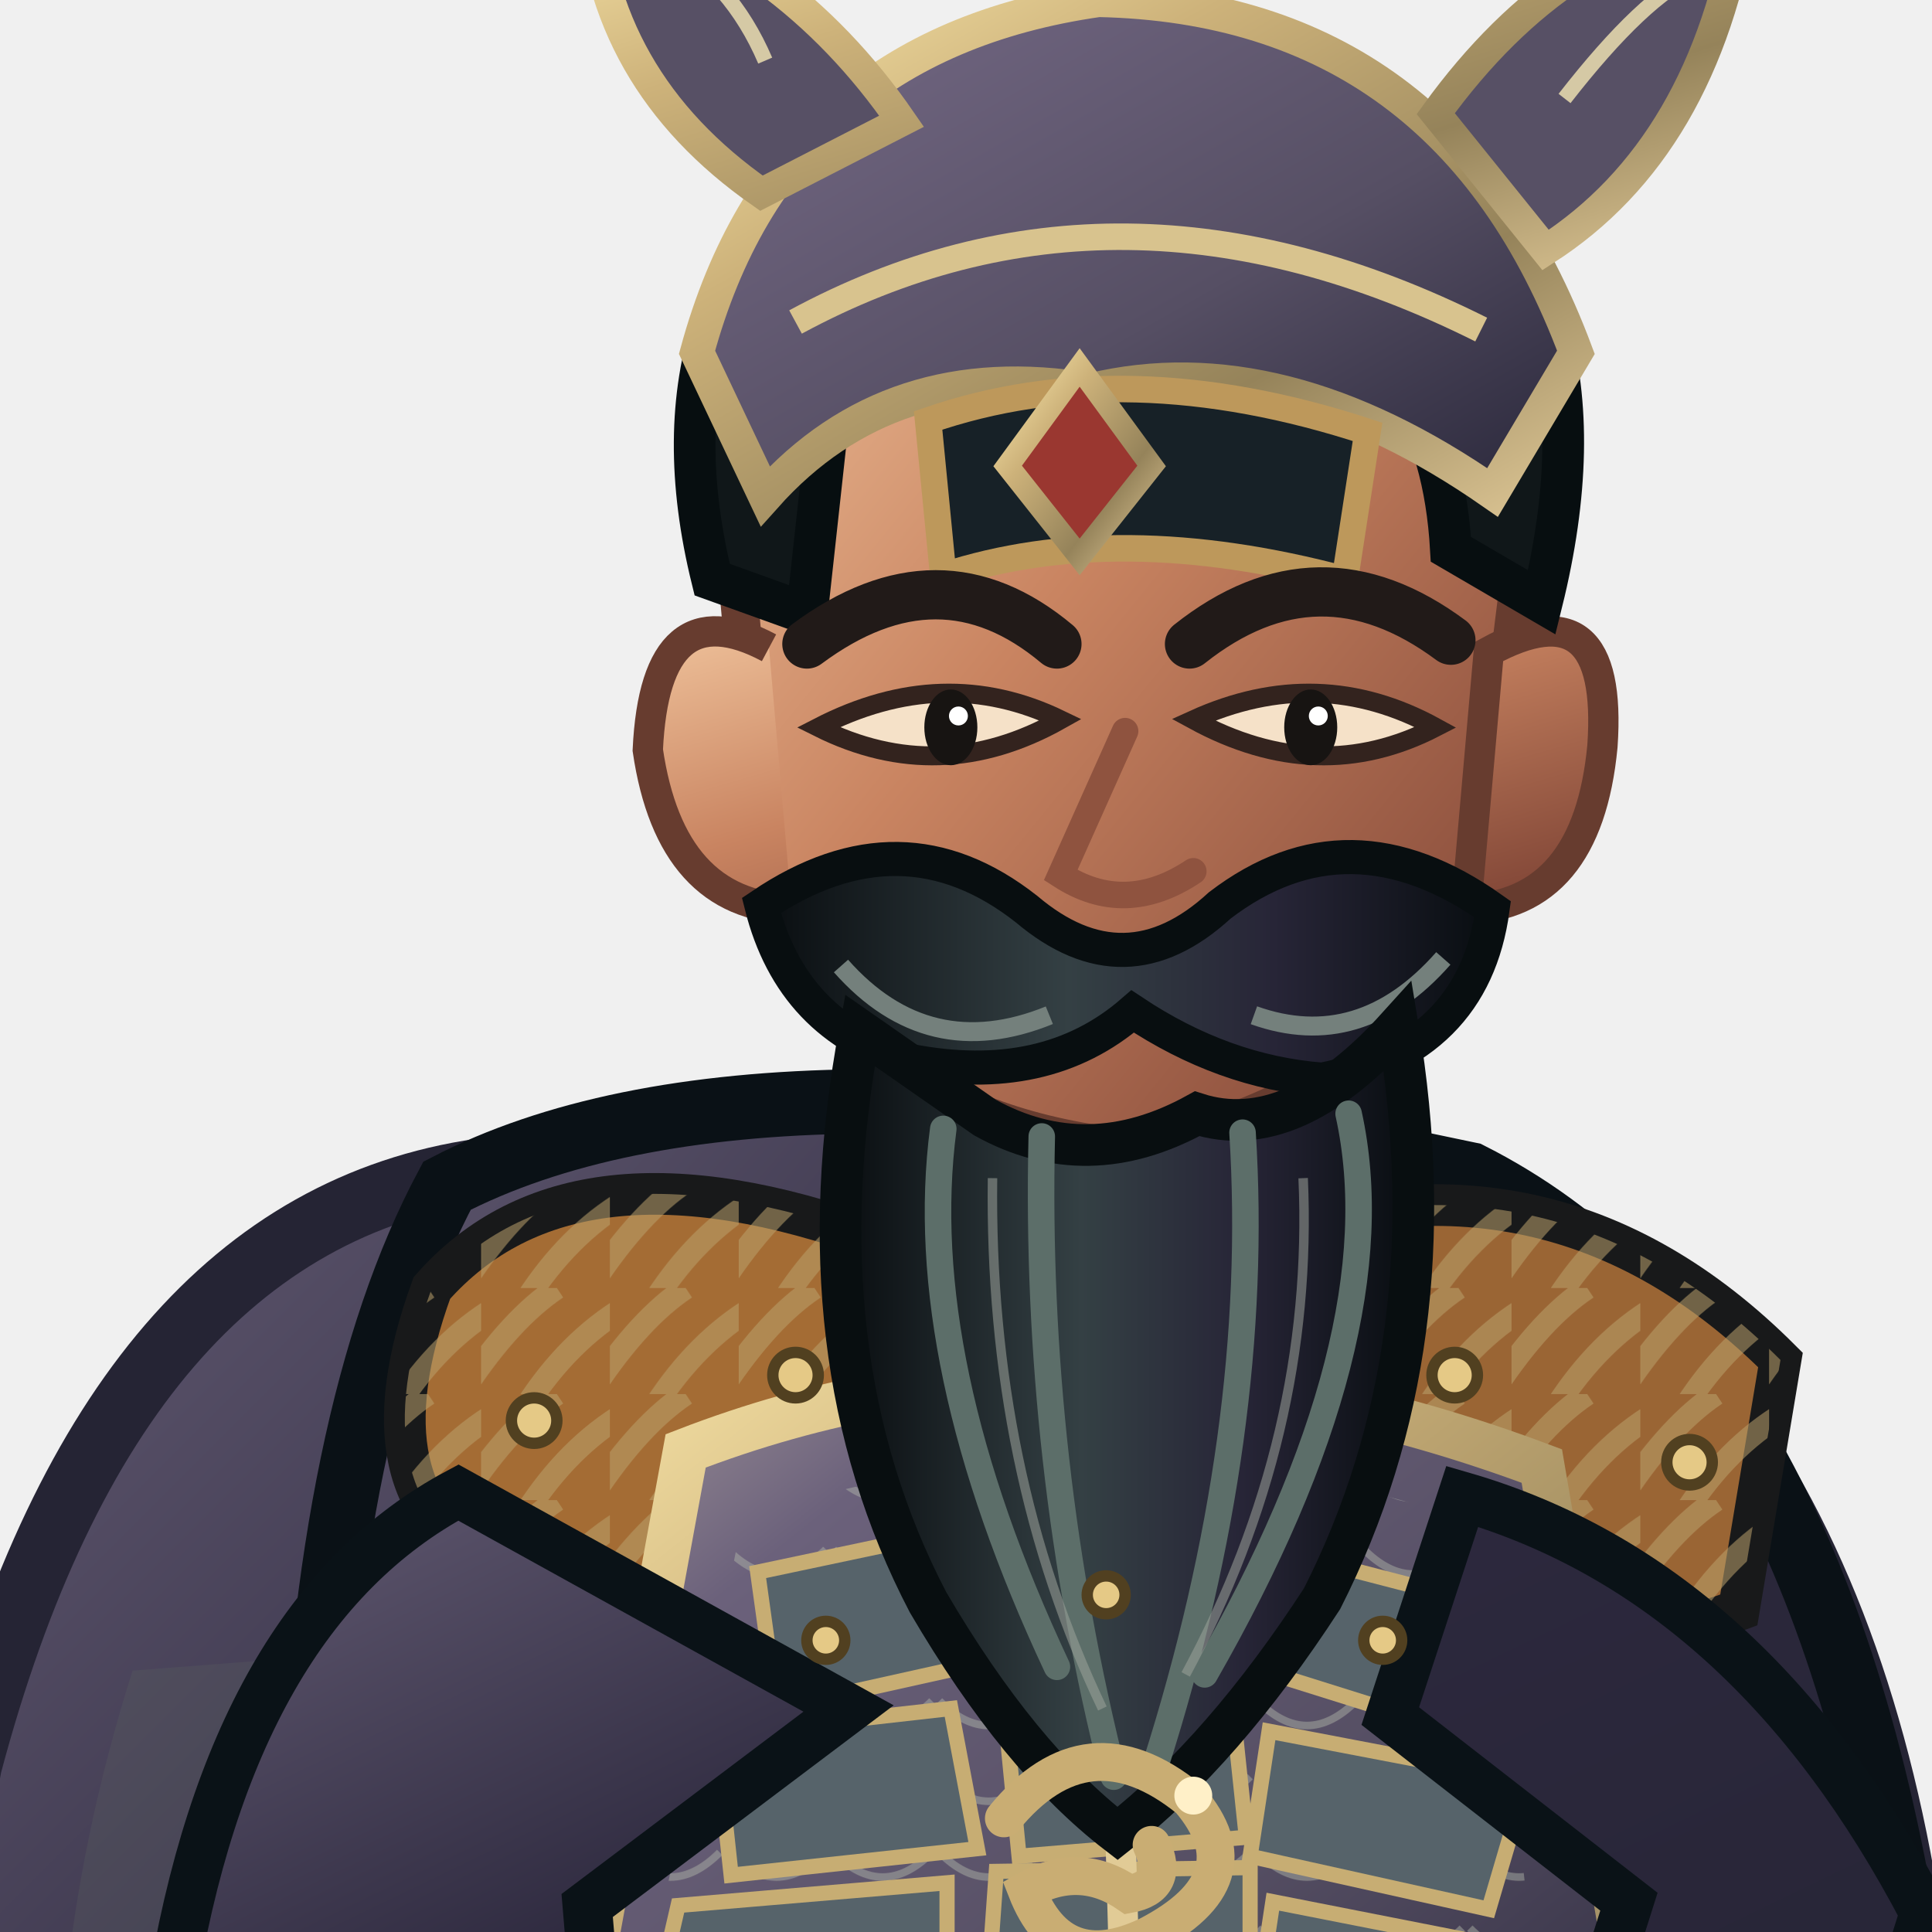
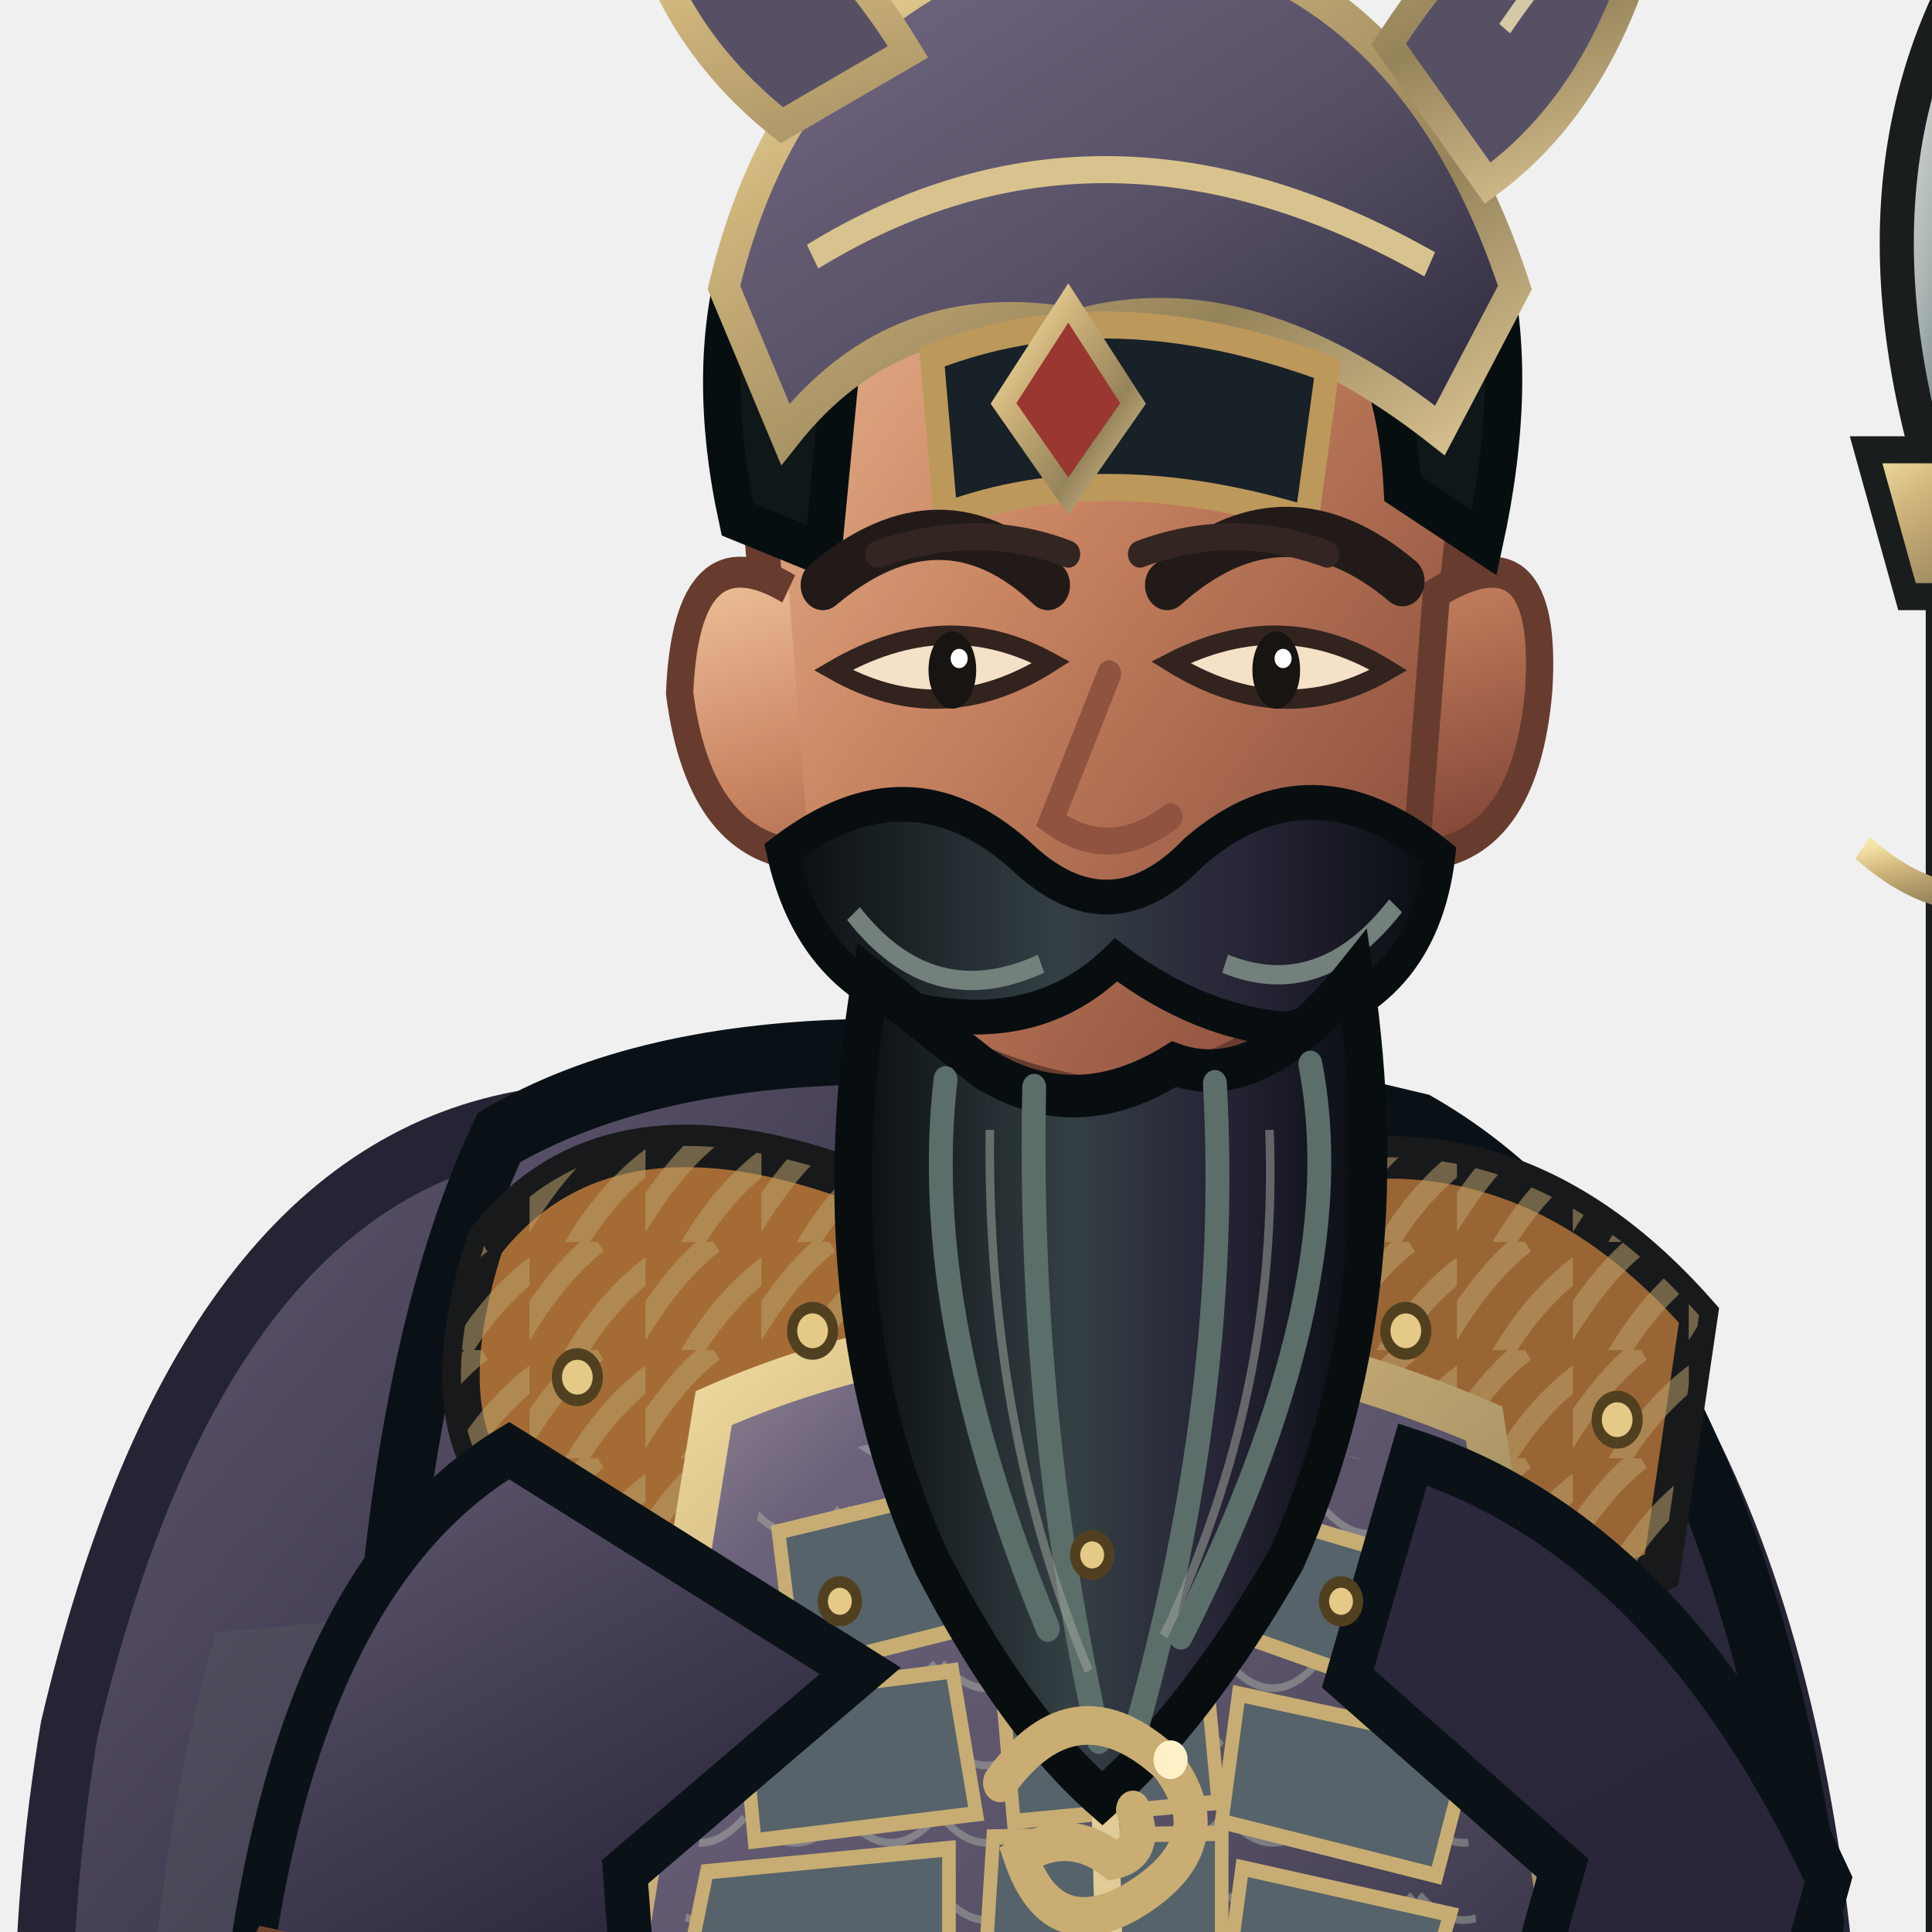
<svg xmlns="http://www.w3.org/2000/svg" width="512" height="512" viewBox="170 52 460 510">
  <defs>
    <linearGradient id="iron" x1="0" y1="0" x2="1" y2="1">
      <stop stop-color="#a3979b" />
      <stop offset=".2" stop-color="#6b617b" />
      <stop offset=".58" stop-color="#564f64" />
      <stop offset="1" stop-color="#29273a" />
    </linearGradient>
    <linearGradient id="black" x1="0" y1="0" x2="1" y2="1">
      <stop stop-color="#635b73" />
      <stop offset=".4" stop-color="#2c283d" />
      <stop offset="1" stop-color="#252434" />
    </linearGradient>
    <linearGradient id="red" x1="0" y1="0" x2="1" y2="1">
      <stop stop-color="#908490" />
      <stop offset=".45" stop-color="#6b617b" />
      <stop offset="1" stop-color="#554f63" />
    </linearGradient>
    <linearGradient id="gold" x1="0" y1="0" x2="1" y2="1">
      <stop stop-color="#f6e3a7" />
      <stop offset=".3" stop-color="#cdb27a" />
      <stop offset=".7" stop-color="#95835a" />
      <stop offset="1" stop-color="#dbc493" />
    </linearGradient>
    <linearGradient id="skin" x1="0" y1="0" x2="1" y2="1">
      <stop stop-color="#efc29b" />
      <stop offset=".42" stop-color="#c98461" />
      <stop offset="1" stop-color="#793f32" />
    </linearGradient>
    <linearGradient id="steel" x1="0" y1="0" x2="1" y2="1">
      <stop stop-color="#f2eee1" />
      <stop offset=".35" stop-color="#aab5b3" />
      <stop offset=".65" stop-color="#526268" />
      <stop offset="1" stop-color="#d6d7c8" />
    </linearGradient>
    <linearGradient id="beard" x1="0" y1="0" x2="1" y2="0">
      <stop stop-color="#090d10" />
      <stop offset=".42" stop-color="#344044" />
      <stop offset=".7" stop-color="#272537" />
      <stop offset="1" stop-color="#080d10" />
    </linearGradient>
    <pattern id="stripes" width="34" height="28" patternUnits="userSpaceOnUse">
      <path d="M-4 26 Q8 8 20 0 M12 31 Q23 14 38 5" fill="none" stroke="#baa16b" stroke-width="6" opacity=".55" />
    </pattern>
    <pattern id="scales" width="28" height="20" patternUnits="userSpaceOnUse">
      <path d="M1 1 Q14 14 27 1" fill="none" stroke="#b1b6a9" stroke-width="2" opacity=".46" />
    </pattern>
  </defs>
-   <ellipse cx="402" cy="958" rx="272" ry="27" fill="#07100e" opacity=".34" />
-   <g id="weapon">
-     <path d="M696 924 L696 160" stroke="#191d1d" stroke-width="29" stroke-linecap="round" />
-     <path d="M696 924 L696 160" stroke="#553a2b" stroke-width="17" stroke-linecap="round" />
-     <path d="M691 888 L691 270" stroke="url(#gold)" stroke-width="5" opacity=".75" />
-     <path d="M696 58 Q650 126 696 224 Q742 126 696 58Z" fill="url(#steel)" stroke="#191d1d" stroke-width="10" />
-     <path d="M696 79 L696 204" stroke="#fff4df" stroke-width="8" />
-     <path d="M664 187 L728 187 L716 225 L676 225Z" fill="url(#gold)" stroke="#191d1d" stroke-width="7" />
-     <path d="M696 221 L696 285" stroke="#c9ad73" stroke-width="8" />
-     <path d="M663 290 Q696 316 729 290" fill="none" stroke="url(#gold)" stroke-width="7" />
+   <g transform="translate(400 1000) scale(0.9 1.02) translate(-400 -1000)">
+     <ellipse cx="402" cy="958" rx="272" ry="27" fill="#07100e" opacity=".34" />
+     <g id="weapon">
+       <path d="M696 924 L696 160" stroke="#191d1d" stroke-width="29" stroke-linecap="round" />
+       <path d="M696 924 L696 160" stroke="#553a2b" stroke-width="17" stroke-linecap="round" />
+       <path d="M691 888 L691 270" stroke="url(#gold)" stroke-width="5" opacity=".75" />
+       <path d="M696 58 Q650 126 696 224 Q742 126 696 58Z" fill="url(#steel)" stroke="#191d1d" stroke-width="10" />
+       <path d="M696 79 L696 204" stroke="#fff4df" stroke-width="8" />
+       <path d="M664 187 L728 187 L716 225 L676 225Z" fill="url(#gold)" stroke="#191d1d" stroke-width="7" />
+       <path d="M696 221 L696 285" stroke="#c9ad73" stroke-width="8" />
+       <path d="M663 290 Q696 316 729 290" fill="none" stroke="url(#gold)" stroke-width="7" />
+     </g>
+     <path d="M272 361 Q175 375 137 518 Q106 681 200 867 Q268 926 360 897 L407 833 L559 903 Q665 834 655 622 Q647 426 530 365Z" fill="url(#black)" stroke="#252434" stroke-width="17" />
+     <path d="M180 493 Q125 666 222 839 L289 887 Q251 701 335 481Z" fill="#5b6260" opacity=".25" />
+     <path d="M555 461 Q652 584 609 830 L569 873 Q596 644 492 492Z" fill="#080e13" opacity=".7" />
+     <path d="M328 751 Q334 836 306 898 L291 942 Q348 970 420 946 L450 854 L434 767Z M463 749 Q489 827 497 897 L482 944 Q546 974 615 940 L593 875 L570 767Z" fill="#1d272c" stroke="#080f12" stroke-width="14" />
+     <path d="M297 847 Q360 867 445 839 L430 905 Q355 926 287 891Z M490 844 Q549 867 598 835 L618 896 Q551 925 482 897Z" fill="url(#iron)" stroke="url(#gold)" stroke-width="8" />
+     <path d="M288 915 Q354 892 426 924 L431 965 Q350 992 269 964Z M482 916 Q550 891 622 917 L645 960 Q560 991 476 966Z" fill="#10181c" stroke="#8c7751" stroke-width="8" />
+     <path d="M263 365 Q346 322 533 362 Q624 408 649 568 L620 808 Q526 867 405 847 Q286 830 210 785 L227 539 Q231 425 263 365Z" fill="url(#black)" stroke="#0a1116" stroke-width="17" />
+     <path d="M244 472 Q305 493 365 541 L340 812 L256 784Z" fill="#34424a" opacity=".7" />
+     <path d="M536 426 Q613 493 622 601 L588 800 L523 818 L533 564Z" fill="#111d24" stroke="#070f14" stroke-width="8" />
+     <path d="M387 381 Q431 370 474 388 L505 821 Q440 850 370 817Z" fill="#575065" stroke="url(#gold)" stroke-width="9" />
+     <path d="M400 404 L443 414 L468 795" fill="none" stroke="#9ba19a" stroke-width="5" opacity=".5" />
+     <path d="M259 392 Q296 350 376 379 L403 450 Q350 492 275 465 Q239 447 259 392Z" fill="#a46c34" stroke="#18191a" stroke-width="11" />
+     <path d="M259 392 Q296 350 376 379 L403 450 Q350 492 275 465 Q239 447 259 392Z" fill="url(#stripes)" />
+     <path d="M472 380 Q554 350 615 411 L604 477 Q537 502 470 449Z" fill="#9a6534" stroke="#18191a" stroke-width="11" />
+     <path d="M472 380 Q554 350 615 411 L604 477 Q537 502 470 449Z" fill="url(#stripes)" />
+     <path d="M326 435 Q432 394 552 439 L583 620 Q443 671 293 615Z" fill="url(#iron)" stroke="url(#gold)" stroke-width="12" />
+     <path d="M341 453 Q438 420 537 455 L553 598 Q438 643 312 595Z" fill="url(#scales)" />
+     <g fill="#56636a" stroke="#c7ad73" stroke-width="4">
+       <path d="M345 467 L397 456 L404 491 L350 503Z" />
+       <path d="M413 454 L465 453 L471 489 L417 491Z" />
+       <path d="M481 461 L535 475 L526 508 L475 492Z" />
+       <path d="M334 510 L396 503 L403 540 L338 547Z" />
+       <path d="M410 501 L470 499 L474 537 L414 542Z" />
+       <path d="M480 509 L548 522 L538 556 L475 542Z" />
+       <path d="M324 555 L395 549 L395 586 L318 581Z" />
+       <path d="M408 546 L475 545 L475 584 L405 588Z" />
+       <path d="M481 554 L542 566 L532 596 L476 587Z" />
+     </g>
+     <path d="M438 438 L443 615" stroke="#e1cb96" stroke-width="8" />
+     <path d="M414 615 Q442 643 474 615 L499 662 L444 696 L391 659Z" fill="url(#gold)" stroke="#48331d" stroke-width="8" />
+     <path d="M437 635 L451 653 L465 635 L478 658 L444 681 L411 657Z" fill="#7f2926" stroke="#e7c77f" stroke-width="4" />
+     <path d="M266 446 Q206 478 190 579 L231 665 Q270 683 307 639 L300 555 L369 503Z M531 447 Q607 469 653 557 L622 656 Q585 678 550 633 L575 554 L512 505Z" fill="url(#black)" stroke="#0a1217" stroke-width="13" />
+     <path d="M195 574 Q170 615 207 666 L267 686 L305 641 L261 587Z M625 580 Q669 599 685 646 L653 694 Q608 684 589 644Z" fill="url(#skin)" stroke="#704230" stroke-width="9" />
+     <path d="M198 643 L274 655 L264 698 L207 682Z M606 642 L678 653 L664 699 L607 682Z" fill="url(#gold)" stroke="#48351f" stroke-width="7" />
+     <path d="M395 302 L391 384 Q437 416 485 382 L476 301Z" fill="url(#skin)" stroke="#6f412f" stroke-width="8" />
+     <path d="M338 186 Q344 104 437 97 Q531 101 548 189 L537 278 Q516 344 442 355 Q362 346 346 277Z" fill="url(#skin)" stroke="#673c2f" stroke-width="10" />
+     <path d="M348 223 Q318 207 316 250 Q322 291 354 292 M538 224 Q571 206 568 249 Q564 291 532 292Z" fill="url(#skin)" stroke="#673c2f" stroke-width="8" />
+     <path d="M333 205 Q314 128 373 85 Q440 43 516 88 Q573 126 552 211 L528 197 Q525 145 486 133 Q432 159 366 141 L358 214Z" fill="#101719" stroke="#070e10" stroke-width="11" />
+     <path d="M329 145 Q351 64 435 52 Q527 54 561 145 L539 182 Q483 143 433 155 Q380 146 347 183Z" fill="url(#iron)" stroke="url(#gold)" stroke-width="9" />
+     <path d="M355 137 Q440 91 536 139" fill="none" stroke="#d8c38e" stroke-width="7" />
+     <path d="M390 163 Q442 145 506 166 L500 205 Q440 189 394 204Z" fill="#172127" stroke="#bd985b" stroke-width="7" />
+     <path d="M346 103 Q303 73 301 24 Q352 39 383 84Z M524 82 Q558 35 605 29 Q595 91 553 118Z" fill="#575065" stroke="url(#gold)" stroke-width="8" />
+     <path d="M347 68 Q338 47 320 37 M558 78 Q579 51 593 45" fill="none" stroke="#d5c9a5" stroke-width="4" />
+     <path d="M430 149 L449 175 L430 199 L411 175Z" fill="#9a3730" stroke="url(#gold)" stroke-width="6" />
+     <path d="M358 222 Q393 196 424 222 M459 222 Q493 195 528 221" fill="none" stroke="#211a18" stroke-width="13" stroke-linecap="round" />
+     <path d="M361 244 Q393 260 425 242 Q394 227 361 244Z M460 242 Q493 260 524 244 Q493 227 460 242Z" fill="#f5e1c8" stroke="#33231e" stroke-width="5" />
+     <ellipse cx="396" cy="244" rx="7" ry="10" fill="#171412" />
+     <ellipse cx="491" cy="244" rx="7" ry="10" fill="#171412" />
+     <circle cx="398" cy="241" r="2.5" fill="#fff" />
+     <circle cx="493" cy="241" r="2.5" fill="#fff" />
+     <path d="M442 245 L425 283 Q442 294 460 282" fill="none" stroke="#8f533f" stroke-width="7" stroke-linecap="round" />
+     <path d="M346 291 Q383 266 416 292 Q442 314 467 291 Q501 265 539 292 Q534 329 494 337 Q468 335 444 319 Q421 339 385 332 Q354 323 346 291Z" fill="url(#beard)" stroke="#080e10" stroke-width="9" />
+     <path d="M367 307 Q390 333 422 320 M476 320 Q504 330 526 305" fill="none" stroke="#74807c" stroke-width="5" />
+     <path d="M372 324 Q356 410 390 475 Q414 516 440 536 Q468 514 494 474 Q528 407 514 323 Q486 354 461 346 Q432 362 405 347Z" fill="url(#beard)" stroke="#080e10" stroke-width="11" />
+     <path d="M394 350 Q386 411 424 492 M420 352 Q418 438 439 521 M473 351 Q478 430 450 518 M501 346 Q514 405 463 494" fill="none" stroke="#5c6e69" stroke-width="7" stroke-linecap="round" />
+     <path d="M407 363 Q406 440 436 503 M489 363 Q492 431 458 494" fill="none" stroke="#9da39a" stroke-width="2.5" opacity=".55" />
+     <path d="M226 665 Q438 712 626 659 L639 722 Q431 778 213 720Z" fill="#272537" stroke="url(#gold)" stroke-width="10" />
+     <path d="M413 685 L473 677 L490 731 L425 749Z" fill="url(#gold)" stroke="#4a351e" stroke-width="7" />
+     <path d="M429 697 L465 690 L475 721 L438 731Z" fill="#842c29" stroke="#edcd86" stroke-width="4" />
+     <path d="M275 718 Q331 752 388 739 L360 838 Q302 805 260 779Z M520 718 Q573 716 612 693 L641 780 Q589 815 540 821Z" fill="url(#red)" stroke="url(#gold)" stroke-width="8" />
+     <g fill="#e5c986" stroke="#514020" stroke-width="3">
+       <circle cx="286" cy="427" r="6" />
+       <circle cx="355" cy="415" r="6" />
+       <circle cx="529" cy="415" r="6" />
+       <circle cx="591" cy="438" r="6" />
+       <circle cx="363" cy="485" r="5" />
+       <circle cx="437" cy="473" r="5" />
+       <circle cx="510" cy="485" r="5" />
+     </g>
+     <path d="M410 532 Q432 505 459 527 Q477 548 448 563 Q425 574 416 551 Q430 543 443 552 Q454 550 449 539" fill="none" stroke="#c9ad73" stroke-width="10" stroke-linecap="round" />
+     <circle cx="460" cy="526" r="5" fill="#fff0c8" />
+     <g transform="translate(0 0)">
+       <path d="M374 214 Q404 205 430 214 M451 214 Q478 205 506 214" fill="none" stroke="#332522" stroke-width="7" stroke-linecap="round" />
+     </g>
+     <g transform="translate(0 0)" />
  </g>
-   <path d="M272 361 Q175 375 137 518 Q106 681 200 867 Q268 926 360 897 L407 833 L559 903 Q665 834 655 622 Q647 426 530 365Z" fill="url(#black)" stroke="#252434" stroke-width="17" />
-   <path d="M180 493 Q125 666 222 839 L289 887 Q251 701 335 481Z" fill="#5b6260" opacity=".25" />
-   <path d="M555 461 Q652 584 609 830 L569 873 Q596 644 492 492Z" fill="#080e13" opacity=".7" />
-   <path d="M328 751 Q334 836 306 898 L291 942 Q348 970 420 946 L450 854 L434 767Z M463 749 Q489 827 497 897 L482 944 Q546 974 615 940 L593 875 L570 767Z" fill="#1d272c" stroke="#080f12" stroke-width="14" />
-   <path d="M297 847 Q360 867 445 839 L430 905 Q355 926 287 891Z M490 844 Q549 867 598 835 L618 896 Q551 925 482 897Z" fill="url(#iron)" stroke="url(#gold)" stroke-width="8" />
-   <path d="M288 915 Q354 892 426 924 L431 965 Q350 992 269 964Z M482 916 Q550 891 622 917 L645 960 Q560 991 476 966Z" fill="#10181c" stroke="#8c7751" stroke-width="8" />
-   <path d="M263 365 Q346 322 533 362 Q624 408 649 568 L620 808 Q526 867 405 847 Q286 830 210 785 L227 539 Q231 425 263 365Z" fill="url(#black)" stroke="#0a1116" stroke-width="17" />
-   <path d="M244 472 Q305 493 365 541 L340 812 L256 784Z" fill="#34424a" opacity=".7" />
-   <path d="M536 426 Q613 493 622 601 L588 800 L523 818 L533 564Z" fill="#111d24" stroke="#070f14" stroke-width="8" />
-   <path d="M387 381 Q431 370 474 388 L505 821 Q440 850 370 817Z" fill="#575065" stroke="url(#gold)" stroke-width="9" />
-   <path d="M400 404 L443 414 L468 795" fill="none" stroke="#9ba19a" stroke-width="5" opacity=".5" />
-   <path d="M259 392 Q296 350 376 379 L403 450 Q350 492 275 465 Q239 447 259 392Z" fill="#a46c34" stroke="#18191a" stroke-width="11" />
-   <path d="M259 392 Q296 350 376 379 L403 450 Q350 492 275 465 Q239 447 259 392Z" fill="url(#stripes)" />
-   <path d="M472 380 Q554 350 615 411 L604 477 Q537 502 470 449Z" fill="#9a6534" stroke="#18191a" stroke-width="11" />
-   <path d="M472 380 Q554 350 615 411 L604 477 Q537 502 470 449Z" fill="url(#stripes)" />
-   <path d="M326 435 Q432 394 552 439 L583 620 Q443 671 293 615Z" fill="url(#iron)" stroke="url(#gold)" stroke-width="12" />
-   <path d="M341 453 Q438 420 537 455 L553 598 Q438 643 312 595Z" fill="url(#scales)" />
-   <g fill="#56636a" stroke="#c7ad73" stroke-width="4">
-     <path d="M345 467 L397 456 L404 491 L350 503Z" />
-     <path d="M413 454 L465 453 L471 489 L417 491Z" />
-     <path d="M481 461 L535 475 L526 508 L475 492Z" />
-     <path d="M334 510 L396 503 L403 540 L338 547Z" />
-     <path d="M410 501 L470 499 L474 537 L414 542Z" />
-     <path d="M480 509 L548 522 L538 556 L475 542Z" />
-     <path d="M324 555 L395 549 L395 586 L318 581Z" />
-     <path d="M408 546 L475 545 L475 584 L405 588Z" />
-     <path d="M481 554 L542 566 L532 596 L476 587Z" />
-   </g>
-   <path d="M438 438 L443 615" stroke="#e1cb96" stroke-width="8" />
-   <path d="M414 615 Q442 643 474 615 L499 662 L444 696 L391 659Z" fill="url(#gold)" stroke="#48331d" stroke-width="8" />
-   <path d="M437 635 L451 653 L465 635 L478 658 L444 681 L411 657Z" fill="#7f2926" stroke="#e7c77f" stroke-width="4" />
-   <path d="M266 446 Q206 478 190 579 L231 665 Q270 683 307 639 L300 555 L369 503Z M531 447 Q607 469 653 557 L622 656 Q585 678 550 633 L575 554 L512 505Z" fill="url(#black)" stroke="#0a1217" stroke-width="13" />
-   <path d="M195 574 Q170 615 207 666 L267 686 L305 641 L261 587Z M625 580 Q669 599 685 646 L653 694 Q608 684 589 644Z" fill="url(#skin)" stroke="#704230" stroke-width="9" />
-   <path d="M198 643 L274 655 L264 698 L207 682Z M606 642 L678 653 L664 699 L607 682Z" fill="url(#gold)" stroke="#48351f" stroke-width="7" />
-   <path d="M395 302 L391 384 Q437 416 485 382 L476 301Z" fill="url(#skin)" stroke="#6f412f" stroke-width="8" />
-   <path d="M338 186 Q344 104 437 97 Q531 101 548 189 L537 278 Q516 344 442 355 Q362 346 346 277Z" fill="url(#skin)" stroke="#673c2f" stroke-width="10" />
-   <path d="M348 223 Q318 207 316 250 Q322 291 354 292 M538 224 Q571 206 568 249 Q564 291 532 292Z" fill="url(#skin)" stroke="#673c2f" stroke-width="8" />
-   <path d="M333 205 Q314 128 373 85 Q440 43 516 88 Q573 126 552 211 L528 197 Q525 145 486 133 Q432 159 366 141 L358 214Z" fill="#101719" stroke="#070e10" stroke-width="11" />
-   <path d="M329 145 Q351 64 435 52 Q527 54 561 145 L539 182 Q483 143 433 155 Q380 146 347 183Z" fill="url(#iron)" stroke="url(#gold)" stroke-width="9" />
-   <path d="M355 137 Q440 91 536 139" fill="none" stroke="#d8c38e" stroke-width="7" />
-   <path d="M390 163 Q442 145 506 166 L500 205 Q440 189 394 204Z" fill="#172127" stroke="#bd985b" stroke-width="7" />
-   <path d="M346 103 Q303 73 301 24 Q352 39 383 84Z M524 82 Q558 35 605 29 Q595 91 553 118Z" fill="#575065" stroke="url(#gold)" stroke-width="8" />
-   <path d="M347 68 Q338 47 320 37 M558 78 Q579 51 593 45" fill="none" stroke="#d5c9a5" stroke-width="4" />
-   <path d="M430 149 L449 175 L430 199 L411 175Z" fill="#9a3730" stroke="url(#gold)" stroke-width="6" />
-   <path d="M358 222 Q393 196 424 222 M459 222 Q493 195 528 221" fill="none" stroke="#211a18" stroke-width="13" stroke-linecap="round" />
-   <path d="M361 244 Q393 260 425 242 Q394 227 361 244Z M460 242 Q493 260 524 244 Q493 227 460 242Z" fill="#f5e1c8" stroke="#33231e" stroke-width="5" />
-   <ellipse cx="396" cy="244" rx="7" ry="10" fill="#171412" />
-   <ellipse cx="491" cy="244" rx="7" ry="10" fill="#171412" />
-   <circle cx="398" cy="241" r="2.5" fill="#fff" />
-   <circle cx="493" cy="241" r="2.5" fill="#fff" />
-   <path d="M442 245 L425 283 Q442 294 460 282" fill="none" stroke="#8f533f" stroke-width="7" stroke-linecap="round" />
-   <path d="M346 291 Q383 266 416 292 Q442 314 467 291 Q501 265 539 292 Q534 329 494 337 Q468 335 444 319 Q421 339 385 332 Q354 323 346 291Z" fill="url(#beard)" stroke="#080e10" stroke-width="9" />
-   <path d="M367 307 Q390 333 422 320 M476 320 Q504 330 526 305" fill="none" stroke="#74807c" stroke-width="5" />
-   <path d="M372 324 Q356 410 390 475 Q414 516 440 536 Q468 514 494 474 Q528 407 514 323 Q486 354 461 346 Q432 362 405 347Z" fill="url(#beard)" stroke="#080e10" stroke-width="11" />
-   <path d="M394 350 Q386 411 424 492 M420 352 Q418 438 439 521 M473 351 Q478 430 450 518 M501 346 Q514 405 463 494" fill="none" stroke="#5c6e69" stroke-width="7" stroke-linecap="round" />
-   <path d="M407 363 Q406 440 436 503 M489 363 Q492 431 458 494" fill="none" stroke="#9da39a" stroke-width="2.5" opacity=".55" />
-   <path d="M226 665 Q438 712 626 659 L639 722 Q431 778 213 720Z" fill="#272537" stroke="url(#gold)" stroke-width="10" />
-   <path d="M413 685 L473 677 L490 731 L425 749Z" fill="url(#gold)" stroke="#4a351e" stroke-width="7" />
-   <path d="M429 697 L465 690 L475 721 L438 731Z" fill="#842c29" stroke="#edcd86" stroke-width="4" />
-   <path d="M275 718 Q331 752 388 739 L360 838 Q302 805 260 779Z M520 718 Q573 716 612 693 L641 780 Q589 815 540 821Z" fill="url(#red)" stroke="url(#gold)" stroke-width="8" />
-   <g fill="#e5c986" stroke="#514020" stroke-width="3">
-     <circle cx="286" cy="427" r="6" />
-     <circle cx="355" cy="415" r="6" />
-     <circle cx="529" cy="415" r="6" />
-     <circle cx="591" cy="438" r="6" />
-     <circle cx="363" cy="485" r="5" />
-     <circle cx="437" cy="473" r="5" />
-     <circle cx="510" cy="485" r="5" />
-   </g>
-   <path d="M410 532 Q432 505 459 527 Q477 548 448 563 Q425 574 416 551 Q430 543 443 552 Q454 550 449 539" fill="none" stroke="#c9ad73" stroke-width="10" stroke-linecap="round" />
-   <circle cx="460" cy="526" r="5" fill="#fff0c8" />
</svg>
